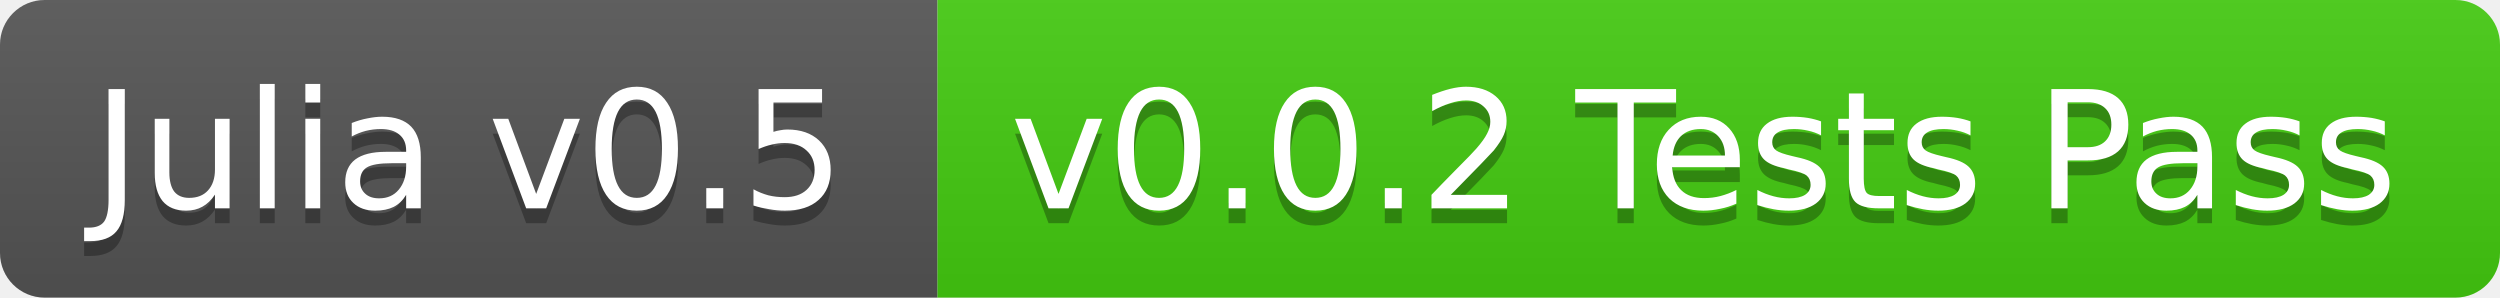
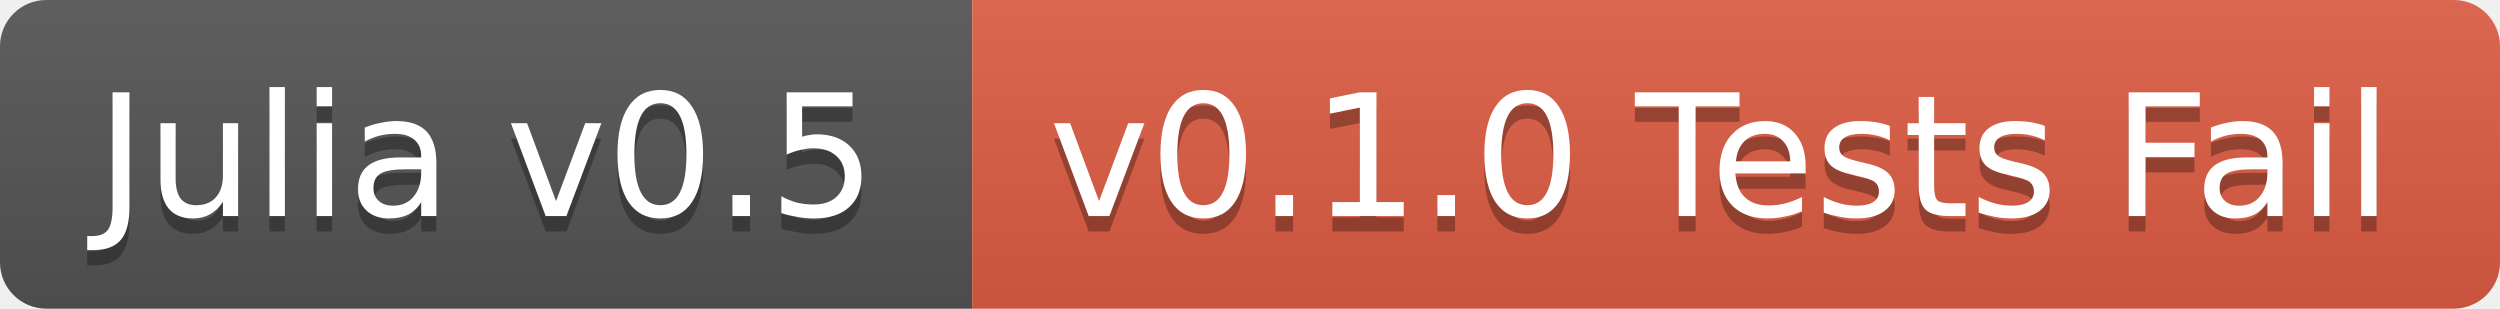
- <svg xmlns="http://www.w3.org/2000/svg" width="168" height="20">
+ <svg xmlns="http://www.w3.org/2000/svg" width="162" height="20">
  <linearGradient id="b" x2="0" y2="100%">
    <stop offset="0" stop-color="#bbb" stop-opacity=".1" />
    <stop offset="1" stop-opacity=".1" />
  </linearGradient>
  <clipPath id="a">
-     <rect width="168" height="20" rx="3" fill="#fff" />
+     <rect width="162" height="20" rx="3" fill="#fff" />
  </clipPath>
  <g clip-path="url(#a)">
    <path fill="#555" d="M0 0h63v20H0z" />
-     <path fill="#4c1" d="M63 0h105v20H63z" />
-     <path fill="url(#b)" d="M0 0h168v20H0z" />
+     <path fill="#e05d44" d="M63 0h99v20H63z" />
+     <path fill="url(#b)" d="M0 0h162v20H0z" />
  </g>
  <g fill="#fff" text-anchor="middle" font-family="DejaVu Sans,Verdana,Geneva,sans-serif" font-size="11">
    <text x="31.5" y="15" fill="#010101" fill-opacity=".3">Julia v0.5</text>
    <text x="31.5" y="14">Julia v0.5</text>
-     <text x="114.5" y="15" fill="#010101" fill-opacity=".3">v0.0.2 Tests Pass</text>
-     <text x="114.5" y="14">v0.0.2 Tests Pass</text>
+     <text x="111.5" y="15" fill="#010101" fill-opacity=".3">v0.1.0 Tests Fail</text>
+     <text x="111.5" y="14">v0.1.0 Tests Fail</text>
  </g>
</svg>
